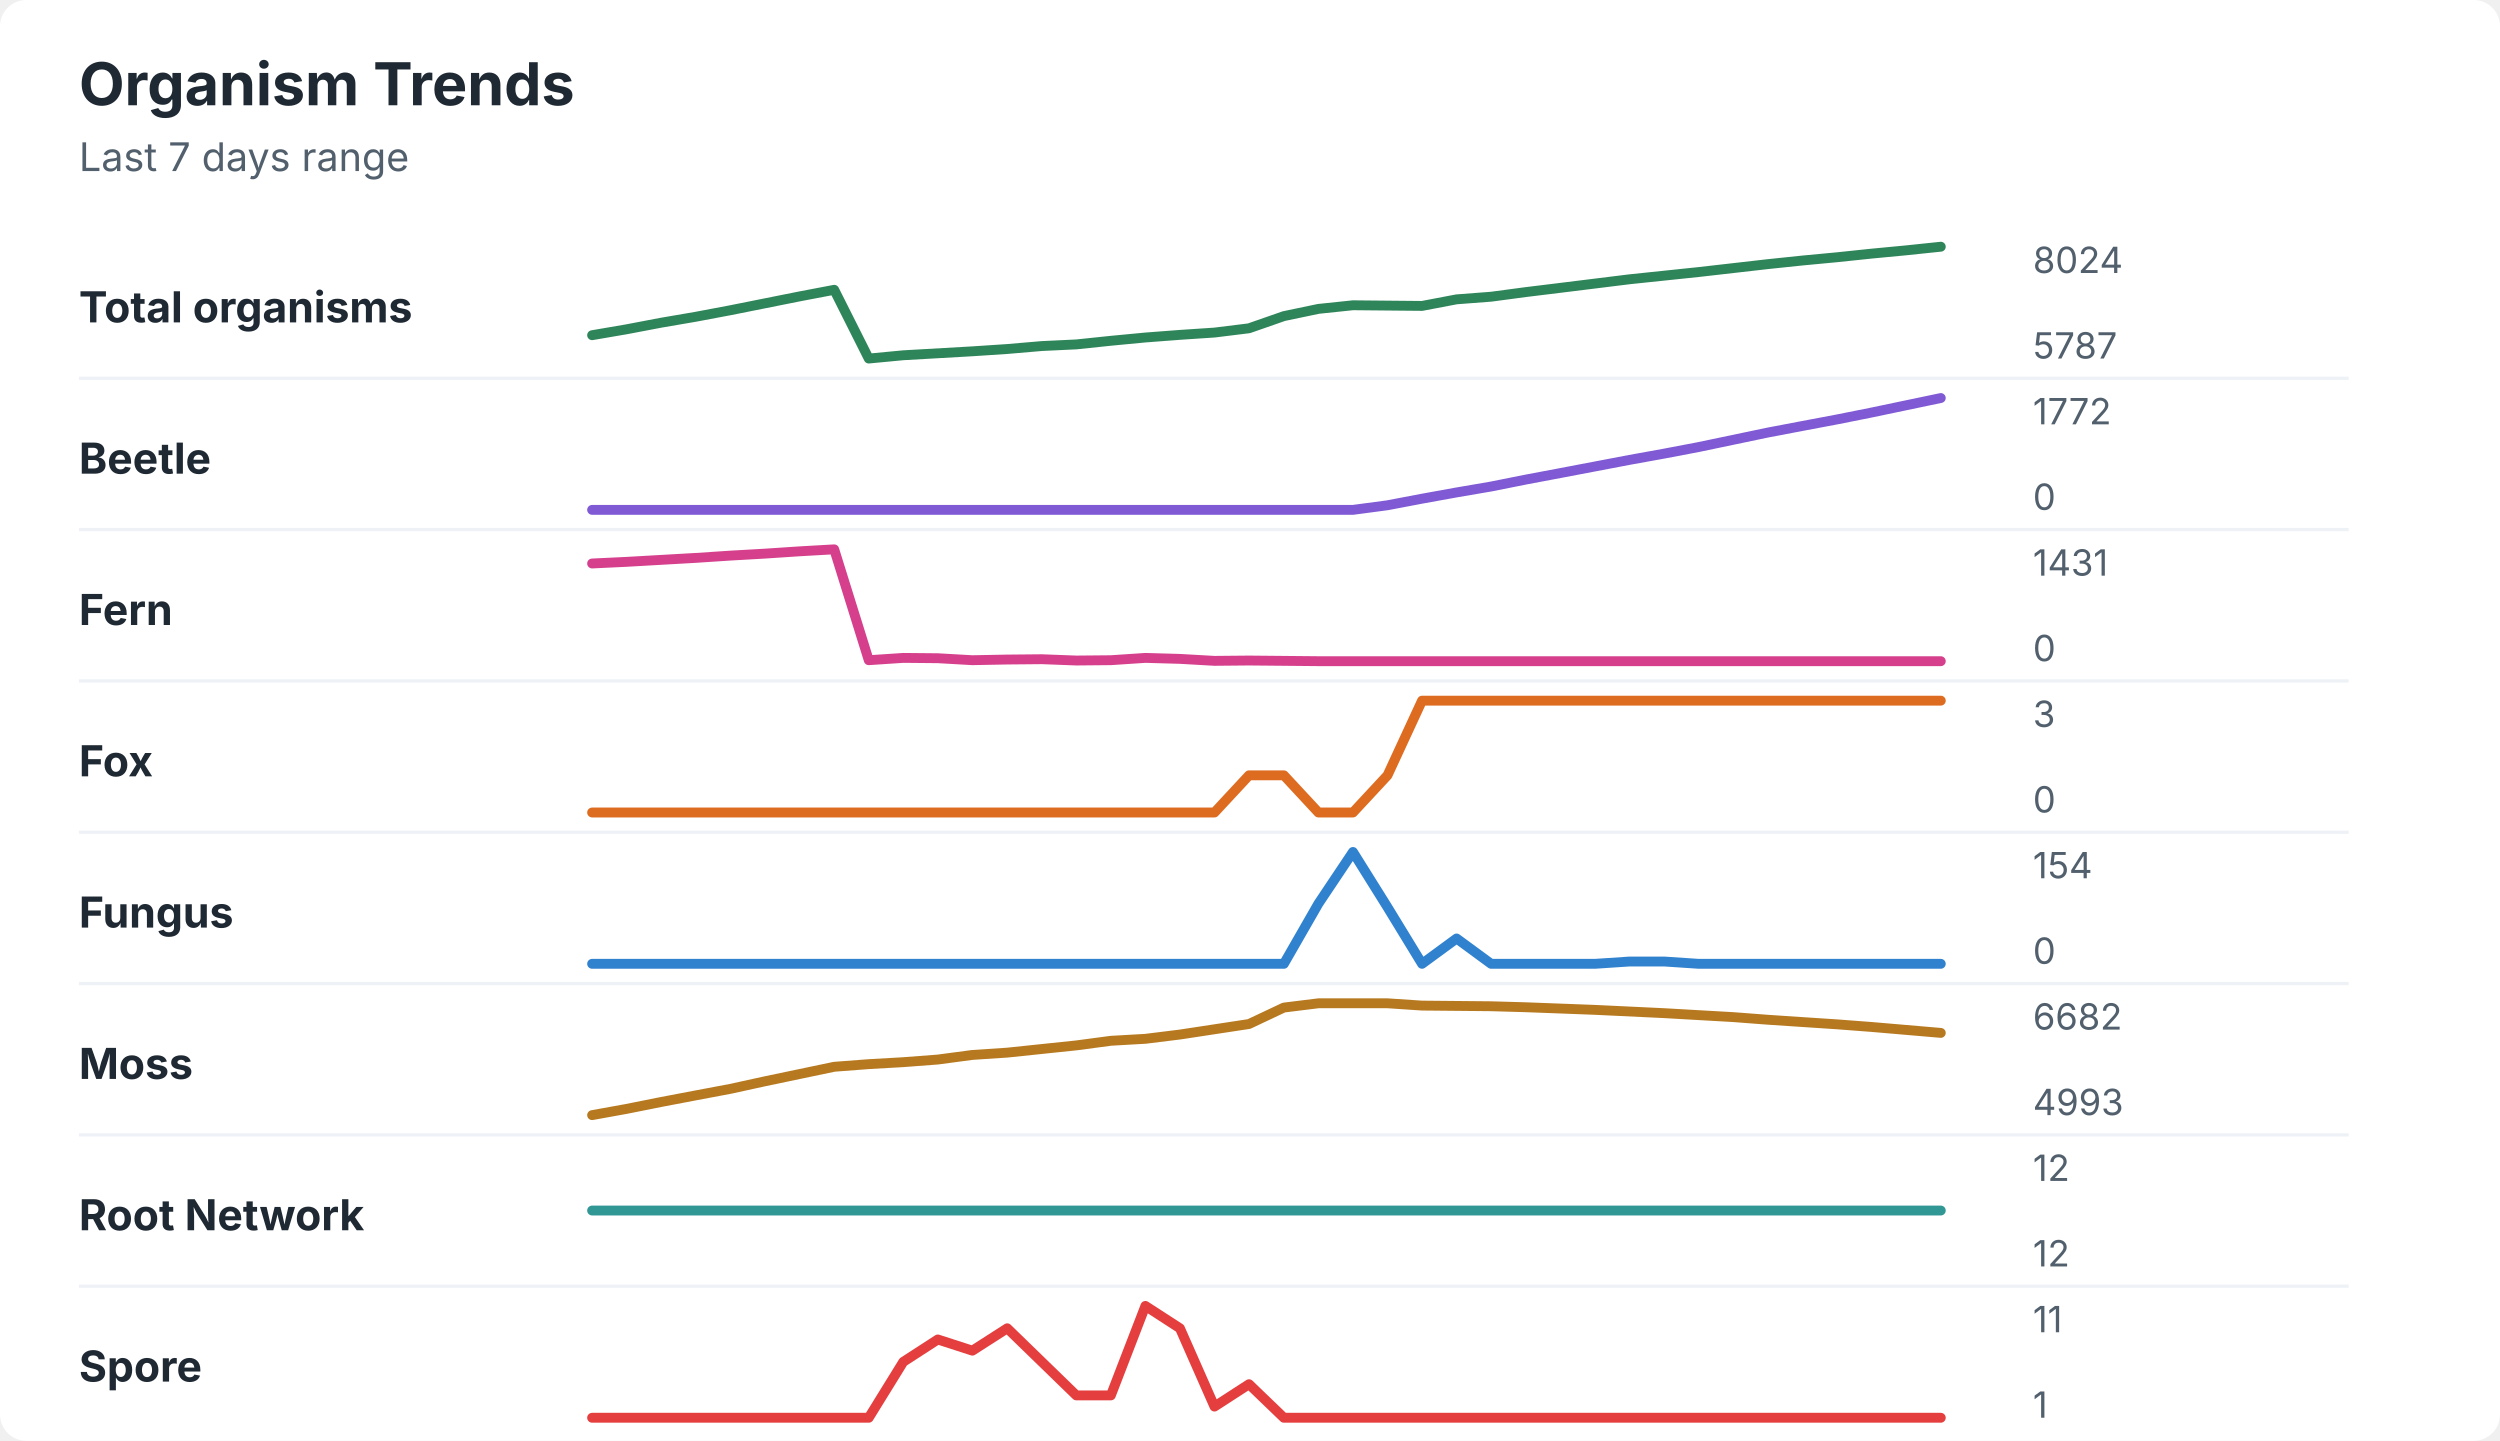
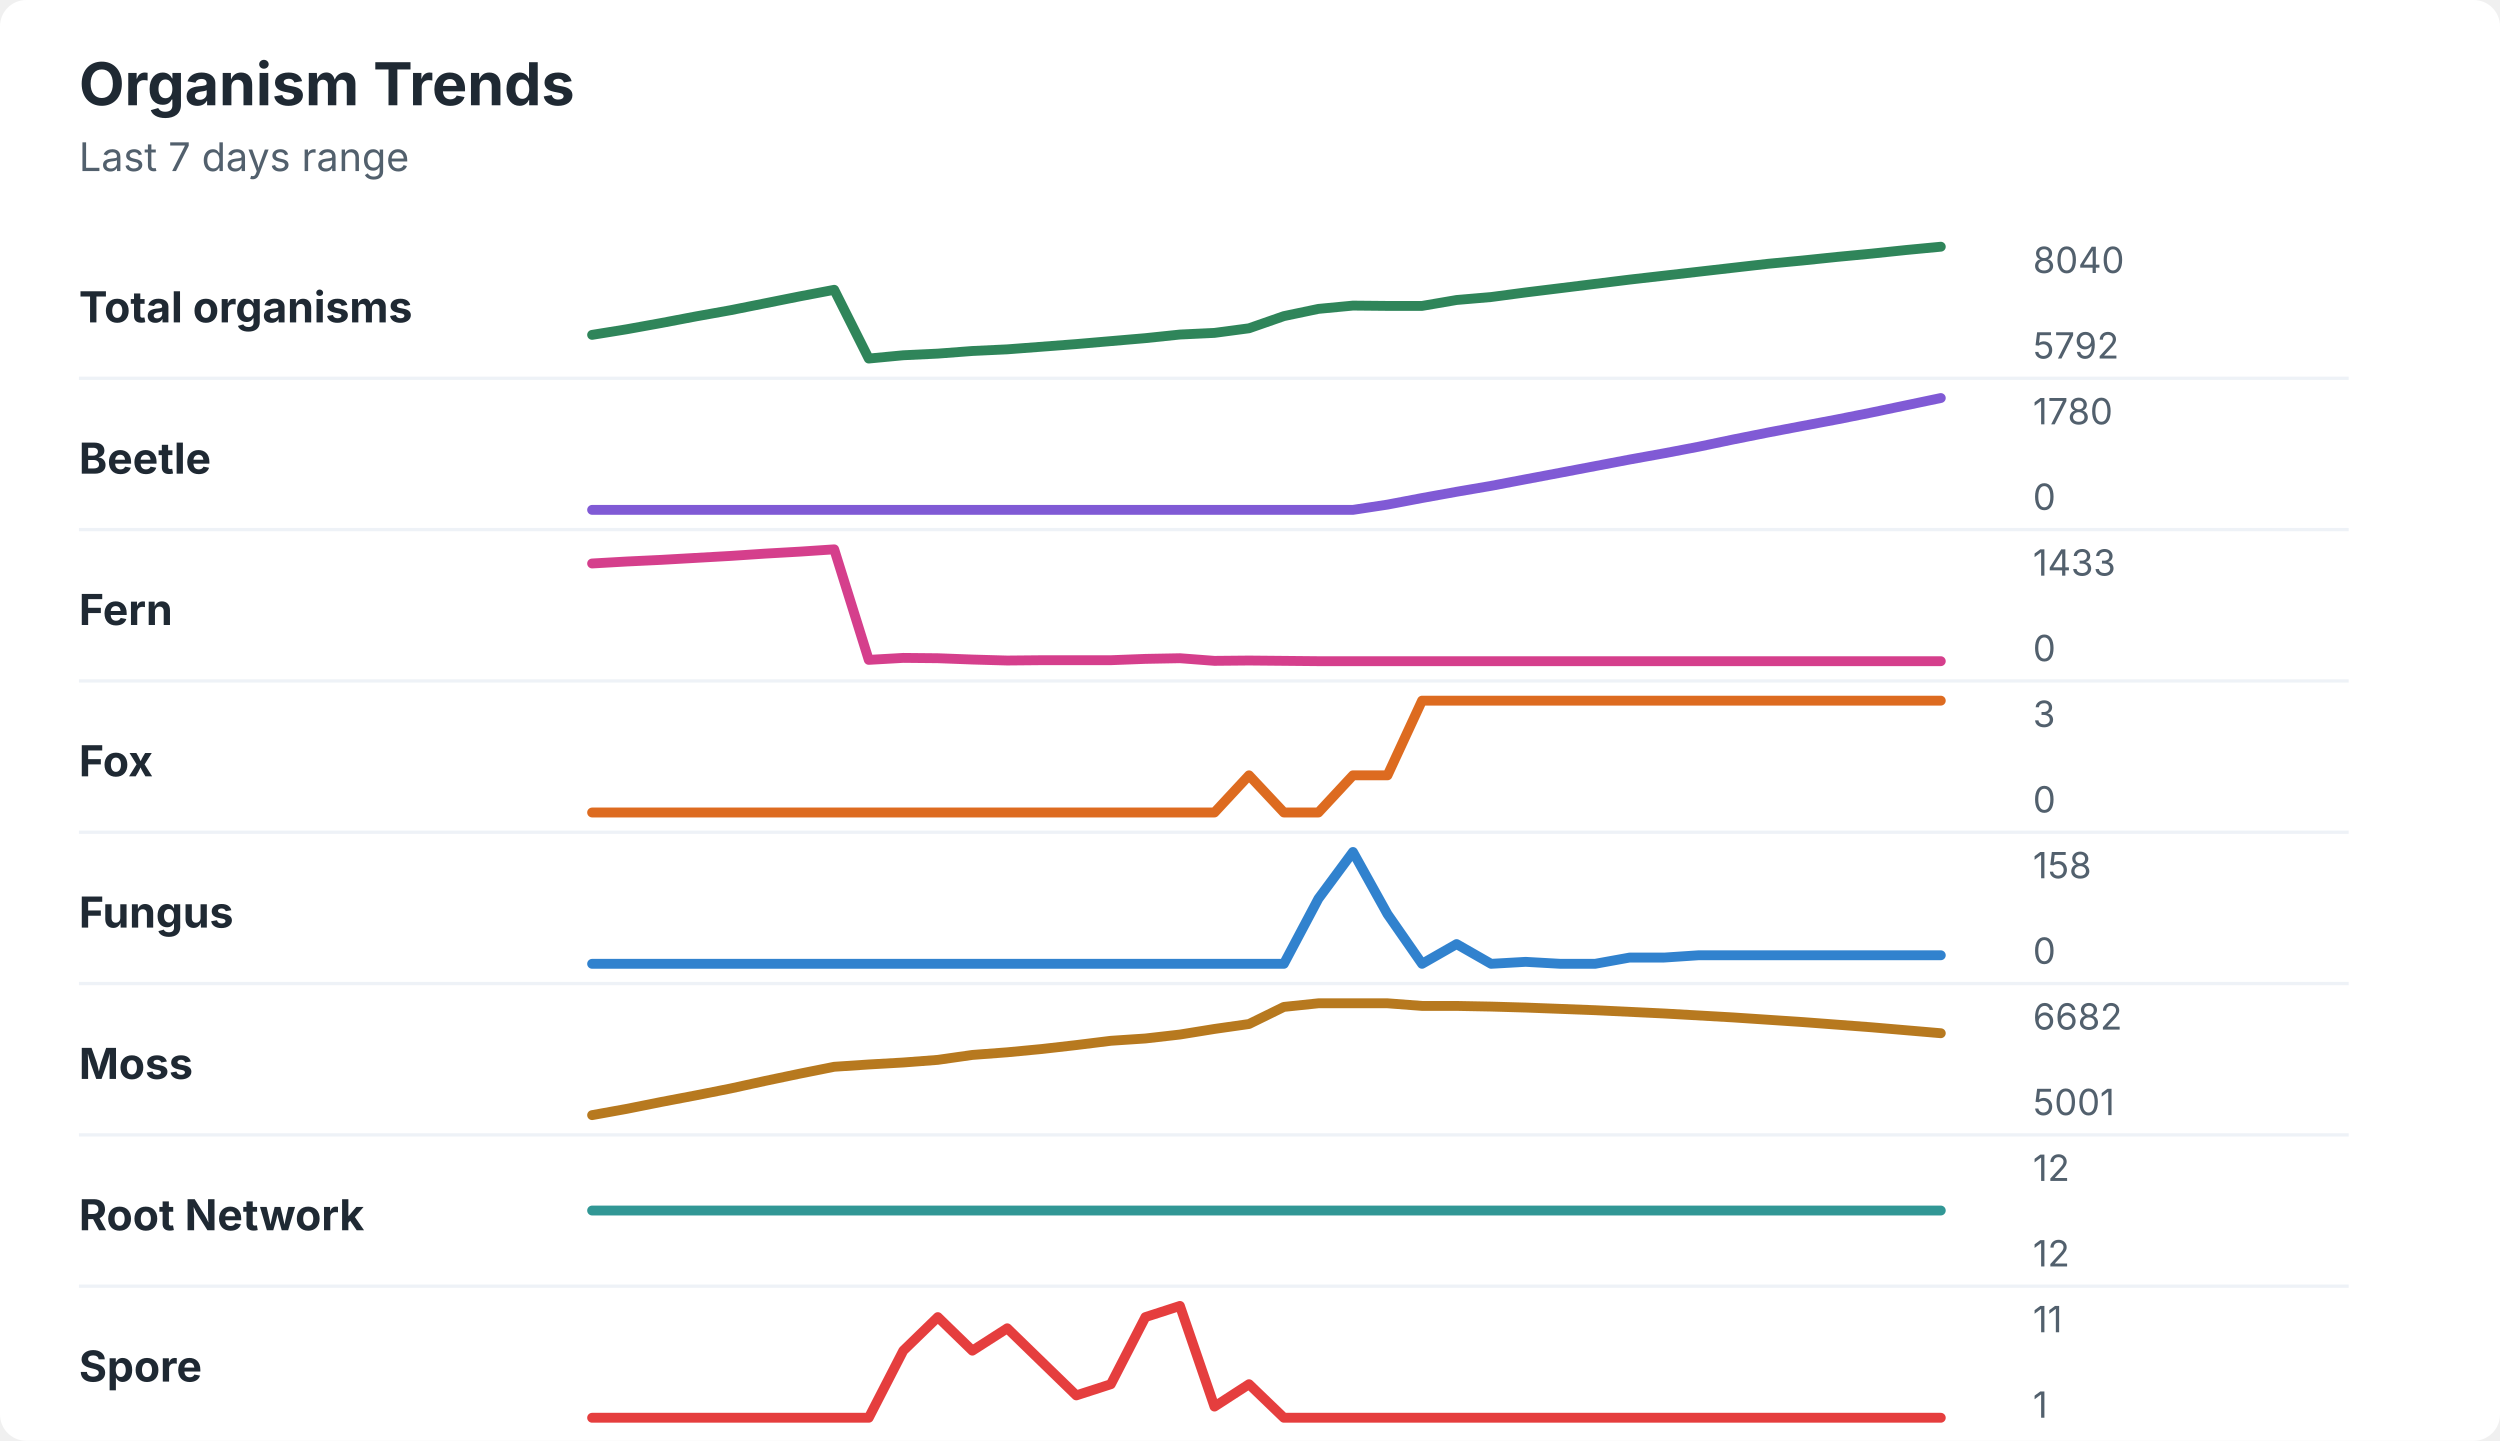
<svg xmlns="http://www.w3.org/2000/svg" width="760" height="438" viewBox="0 0 760 438" role="img" aria-labelledby="title desc">
  <rect width="760" height="438" rx="8" fill="#ffffff" />
  <style>
    text { font-family: -apple-system, BlinkMacSystemFont, "Segoe UI", sans-serif; }
    .title { font-size: 18px; font-weight: 700; fill: #1f2933; }
    .subtitle { font-size: 12px; fill: #52606d; }
    .label { font-size: 13px; font-weight: 650; fill: #1f2933; }
    .axis-value { font-size: 11px; fill: #52606d; }
    .separator { stroke: #eef2f7; stroke-width: 1; }
  </style>
  <text x="24" y="32" class="title">Organism Trends</text>
  <text x="24" y="52" class="subtitle">Last 7 days range</text>
  <text x="24" y="98" class="label">Total organisms</text>
-   <polyline points="180.0,101.9 190.5,100.1 201.0,98.1 211.5,96.3 222.1,94.3 232.6,92.2 243.1,90.1 253.6,88.1 264.1,109.0 274.6,108.0 285.1,107.4 295.6,106.8 306.2,106.1 316.7,105.2 327.2,104.7 337.7,103.6 348.2,102.6 358.7,101.8 369.2,101.1 379.7,99.8 390.3,96.1 400.8,93.9 411.3,92.8 421.8,92.9 432.3,93.0 442.8,91.0 453.3,90.2 463.8,88.8 474.4,87.5 484.9,86.2 495.4,84.9 505.9,83.8 516.4,82.7 526.9,81.5 537.4,80.3 547.9,79.2 558.5,78.2 569.0,77.1 579.5,76.1 590.0,75.0 " fill="none" stroke="#2f855a" stroke-width="3" stroke-linecap="round" stroke-linejoin="round" />
-   <text x="618" y="83" class="axis-value">8024</text>
-   <text x="618" y="109" class="axis-value">5787</text>
+   <polyline points="180.0,101.8 190.5,100.1 201.0,98.2 211.5,96.2 222.1,94.3 232.6,92.2 243.1,90.1 253.6,88.1 264.1,109.0 274.6,108.0 285.1,107.5 295.6,106.7 306.2,106.2 316.7,105.4 327.2,104.6 337.7,103.7 348.2,102.8 358.7,101.7 369.2,101.2 379.7,99.8 390.3,96.1 400.8,93.9 411.3,92.9 421.8,93.0 432.3,93.0 442.8,91.2 453.3,90.3 463.8,88.9 474.4,87.6 484.9,86.3 495.4,85.0 505.9,83.8 516.4,82.6 526.9,81.4 537.4,80.2 547.9,79.2 558.5,78.1 569.0,77.1 579.5,76.0 590.0,75.0 " fill="none" stroke="#2f855a" stroke-width="3" stroke-linecap="round" stroke-linejoin="round" />
+   <text x="618" y="83" class="axis-value">8040</text>
+   <text x="618" y="109" class="axis-value">5792</text>
  <line x1="24" y1="115.0" x2="714" y2="115.0" class="separator" />
  <text x="24" y="144" class="label">Beetle</text>
-   <polyline points="180.0,155.0 190.5,155.0 201.0,155.0 211.5,155.0 222.1,155.0 232.6,155.0 243.1,155.0 253.6,155.0 264.1,155.0 274.6,155.0 285.1,155.0 295.6,155.0 306.2,155.0 316.7,155.0 327.2,155.0 337.7,155.0 348.2,155.0 358.7,155.0 369.2,155.0 379.7,155.0 390.3,155.0 400.8,155.0 411.3,155.0 421.8,153.6 432.3,151.6 442.8,149.7 453.3,147.9 463.8,145.8 474.4,143.8 484.9,141.8 495.4,139.8 505.9,137.9 516.4,135.9 526.9,133.7 537.4,131.5 547.9,129.5 558.5,127.5 569.0,125.4 579.5,123.2 590.0,121.0 " fill="none" stroke="#805ad5" stroke-width="3" stroke-linecap="round" stroke-linejoin="round" />
-   <text x="618" y="129" class="axis-value">1772</text>
+   <polyline points="180.0,155.0 190.5,155.0 201.0,155.0 211.5,155.0 222.1,155.0 232.6,155.0 243.1,155.0 253.6,155.0 264.1,155.0 274.6,155.0 285.1,155.0 295.6,155.0 306.2,155.0 316.7,155.0 327.2,155.0 337.7,155.0 348.2,155.0 358.7,155.0 369.2,155.0 379.7,155.0 390.3,155.0 400.8,155.0 411.3,155.0 421.8,153.4 432.3,151.4 442.8,149.5 453.3,147.7 463.8,145.7 474.4,143.7 484.9,141.7 495.4,139.7 505.9,137.8 516.4,135.8 526.9,133.6 537.4,131.5 547.9,129.5 558.5,127.5 569.0,125.4 579.5,123.2 590.0,121.0 " fill="none" stroke="#805ad5" stroke-width="3" stroke-linecap="round" stroke-linejoin="round" />
+   <text x="618" y="129" class="axis-value">1780</text>
  <text x="618" y="155" class="axis-value">0</text>
  <line x1="24" y1="161.0" x2="714" y2="161.0" class="separator" />
  <text x="24" y="190" class="label">Fern</text>
-   <polyline points="180.0,171.3 190.5,170.8 201.0,170.2 211.5,169.6 222.1,168.9 232.6,168.3 243.1,167.6 253.6,167.0 264.1,200.7 274.6,200.0 285.1,200.1 295.6,200.7 306.2,200.5 316.7,200.4 327.2,200.8 337.7,200.7 348.2,200.0 358.7,200.3 369.2,200.9 379.7,200.8 390.3,200.9 400.8,201.0 411.3,201.0 421.8,201.0 432.3,201.0 442.8,201.0 453.3,201.0 463.8,201.0 474.4,201.0 484.9,201.0 495.4,201.0 505.9,201.0 516.4,201.0 526.9,201.0 537.4,201.0 547.9,201.0 558.5,201.0 569.0,201.0 579.5,201.0 590.0,201.0 " fill="none" stroke="#d53f8c" stroke-width="3" stroke-linecap="round" stroke-linejoin="round" />
-   <text x="618" y="175" class="axis-value">1431</text>
+   <polyline points="180.0,171.3 190.5,170.7 201.0,170.2 211.5,169.6 222.1,169.0 232.6,168.3 243.1,167.7 253.6,167.0 264.1,200.6 274.6,200.0 285.1,200.1 295.6,200.5 306.2,200.8 316.7,200.7 327.2,200.7 337.7,200.7 348.2,200.3 358.7,200.1 369.2,200.9 379.7,200.8 390.3,200.9 400.8,201.0 411.3,201.0 421.8,201.0 432.3,201.0 442.8,201.0 453.3,201.0 463.8,201.0 474.4,201.0 484.9,201.0 495.4,201.0 505.9,201.0 516.4,201.0 526.9,201.0 537.4,201.0 547.9,201.0 558.5,201.0 569.0,201.0 579.5,201.0 590.0,201.0 " fill="none" stroke="#d53f8c" stroke-width="3" stroke-linecap="round" stroke-linejoin="round" />
+   <text x="618" y="175" class="axis-value">1433</text>
  <text x="618" y="201" class="axis-value">0</text>
  <line x1="24" y1="207.0" x2="714" y2="207.0" class="separator" />
  <text x="24" y="236" class="label">Fox</text>
-   <polyline points="180.0,247.0 190.5,247.0 201.0,247.0 211.5,247.0 222.1,247.0 232.6,247.0 243.1,247.0 253.6,247.0 264.1,247.0 274.6,247.0 285.1,247.0 295.6,247.0 306.2,247.0 316.7,247.0 327.2,247.0 337.7,247.0 348.2,247.0 358.7,247.0 369.2,247.0 379.7,235.7 390.3,235.7 400.8,247.0 411.3,247.0 421.8,235.7 432.3,213.0 442.8,213.0 453.3,213.0 463.8,213.0 474.4,213.0 484.9,213.0 495.4,213.0 505.9,213.0 516.4,213.0 526.9,213.0 537.4,213.0 547.9,213.0 558.5,213.0 569.0,213.0 579.5,213.0 590.0,213.0 " fill="none" stroke="#dd6b20" stroke-width="3" stroke-linecap="round" stroke-linejoin="round" />
+   <polyline points="180.0,247.0 190.5,247.0 201.0,247.0 211.5,247.0 222.1,247.0 232.6,247.0 243.1,247.0 253.6,247.0 264.1,247.0 274.6,247.0 285.1,247.0 295.6,247.0 306.2,247.0 316.7,247.0 327.2,247.0 337.7,247.0 348.2,247.0 358.7,247.0 369.2,247.0 379.7,235.7 390.3,247.0 400.8,247.0 411.3,235.7 421.8,235.7 432.3,213.0 442.8,213.0 453.3,213.0 463.8,213.0 474.4,213.0 484.9,213.0 495.4,213.0 505.9,213.0 516.4,213.0 526.9,213.0 537.4,213.0 547.9,213.0 558.5,213.0 569.0,213.0 579.5,213.0 590.0,213.0 " fill="none" stroke="#dd6b20" stroke-width="3" stroke-linecap="round" stroke-linejoin="round" />
  <text x="618" y="221" class="axis-value">3</text>
  <text x="618" y="247" class="axis-value">0</text>
  <line x1="24" y1="253.0" x2="714" y2="253.0" class="separator" />
  <text x="24" y="282" class="label">Fungus</text>
-   <polyline points="180.0,293.0 190.5,293.0 201.0,293.0 211.5,293.0 222.1,293.0 232.6,293.0 243.1,293.0 253.6,293.0 264.1,293.0 274.6,293.0 285.1,293.0 295.6,293.0 306.2,293.0 316.7,293.0 327.2,293.0 337.7,293.0 348.2,293.0 358.7,293.0 369.2,293.0 379.7,293.0 390.3,293.0 400.8,274.7 411.3,259.0 421.8,275.8 432.3,293.0 442.8,285.3 453.3,293.0 463.8,293.0 474.4,293.0 484.9,293.0 495.4,292.3 505.9,292.3 516.4,293.0 526.9,293.0 537.4,293.0 547.9,293.0 558.5,293.0 569.0,293.0 579.5,293.0 590.0,293.0 " fill="none" stroke="#3182ce" stroke-width="3" stroke-linecap="round" stroke-linejoin="round" />
-   <text x="618" y="267" class="axis-value">154</text>
+   <polyline points="180.0,293.0 190.5,293.0 201.0,293.0 211.5,293.0 222.1,293.0 232.6,293.0 243.1,293.0 253.6,293.0 264.1,293.0 274.6,293.0 285.1,293.0 295.6,293.0 306.2,293.0 316.7,293.0 327.2,293.0 337.7,293.0 348.2,293.0 358.7,293.0 369.2,293.0 379.7,293.0 390.3,293.0 400.8,273.2 411.3,259.0 421.8,277.9 432.3,293.0 442.8,287.0 453.3,293.0 463.8,292.4 474.4,293.0 484.9,293.0 495.4,291.1 505.9,291.1 516.4,290.4 526.9,290.4 537.4,290.4 547.9,290.4 558.5,290.4 569.0,290.4 579.5,290.4 590.0,290.4 " fill="none" stroke="#3182ce" stroke-width="3" stroke-linecap="round" stroke-linejoin="round" />
+   <text x="618" y="267" class="axis-value">158</text>
  <text x="618" y="293" class="axis-value">0</text>
  <line x1="24" y1="299.0" x2="714" y2="299.0" class="separator" />
  <text x="24" y="328" class="label">Moss</text>
-   <polyline points="180.0,339.0 190.5,337.1 201.0,335.0 211.5,333.0 222.1,331.0 232.6,328.7 243.1,326.5 253.6,324.3 264.1,323.5 274.6,322.9 285.1,322.1 295.6,320.7 306.2,320.0 316.7,318.9 327.2,317.8 337.7,316.4 348.2,315.8 358.7,314.5 369.2,312.9 379.7,311.3 390.3,306.3 400.8,305.0 411.3,305.0 421.8,305.0 432.3,305.7 442.8,305.8 453.3,305.9 463.8,306.2 474.4,306.6 484.9,307.0 495.4,307.5 505.9,308.0 516.4,308.6 526.9,309.2 537.4,310.0 547.9,310.7 558.5,311.4 569.0,312.2 579.5,313.1 590.0,314.0 " fill="none" stroke="#b7791f" stroke-width="3" stroke-linecap="round" stroke-linejoin="round" />
+   <polyline points="180.0,339.0 190.5,337.1 201.0,335.0 211.5,333.0 222.1,330.9 232.6,328.6 243.1,326.4 253.6,324.3 264.1,323.6 274.6,323.0 285.1,322.2 295.6,320.7 306.2,319.9 316.7,318.9 327.2,317.7 337.7,316.4 348.2,315.7 358.7,314.5 369.2,312.8 379.7,311.3 390.3,306.1 400.8,305.0 411.3,305.0 421.8,305.0 432.3,305.8 442.8,305.8 453.3,306.0 463.8,306.3 474.4,306.7 484.9,307.1 495.4,307.6 505.9,308.1 516.4,308.7 526.9,309.3 537.4,310.0 547.9,310.7 558.5,311.5 569.0,312.3 579.5,313.2 590.0,314.1 " fill="none" stroke="#b7791f" stroke-width="3" stroke-linecap="round" stroke-linejoin="round" />
  <text x="618" y="313" class="axis-value">6682</text>
-   <text x="618" y="339" class="axis-value">4993</text>
+   <text x="618" y="339" class="axis-value">5001</text>
  <line x1="24" y1="345.0" x2="714" y2="345.0" class="separator" />
  <text x="24" y="374" class="label">Root Network</text>
  <polyline points="180.0,368.0 190.5,368.0 201.0,368.0 211.5,368.0 222.1,368.0 232.6,368.0 243.1,368.0 253.6,368.0 264.1,368.0 274.6,368.0 285.1,368.0 295.6,368.0 306.2,368.0 316.7,368.0 327.2,368.0 337.7,368.0 348.2,368.0 358.7,368.0 369.2,368.0 379.7,368.0 390.3,368.0 400.8,368.0 411.3,368.0 421.8,368.0 432.3,368.0 442.8,368.0 453.3,368.0 463.8,368.0 474.4,368.0 484.9,368.0 495.4,368.0 505.9,368.0 516.4,368.0 526.9,368.0 537.4,368.0 547.9,368.0 558.5,368.0 569.0,368.0 579.5,368.0 590.0,368.0 " fill="none" stroke="#319795" stroke-width="3" stroke-linecap="round" stroke-linejoin="round" />
  <text x="618" y="359" class="axis-value">12</text>
  <text x="618" y="385" class="axis-value">12</text>
  <line x1="24" y1="391.0" x2="714" y2="391.0" class="separator" />
  <text x="24" y="420" class="label">Spore</text>
-   <polyline points="180.0,431.0 190.5,431.0 201.0,431.0 211.5,431.0 222.1,431.0 232.6,431.0 243.1,431.0 253.6,431.0 264.1,431.0 274.6,414.0 285.1,407.2 295.6,410.6 306.2,403.8 316.7,414.0 327.2,424.2 337.7,424.2 348.2,397.0 358.7,403.8 369.2,427.6 379.7,420.8 390.3,431.0 400.8,431.0 411.3,431.0 421.8,431.0 432.3,431.0 442.8,431.0 453.3,431.0 463.8,431.0 474.4,431.0 484.9,431.0 495.4,431.0 505.9,431.0 516.4,431.0 526.9,431.0 537.4,431.0 547.9,431.0 558.5,431.0 569.0,431.0 579.5,431.0 590.0,431.0 " fill="none" stroke="#e53e3e" stroke-width="3" stroke-linecap="round" stroke-linejoin="round" />
+   <polyline points="180.0,431.0 190.5,431.0 201.0,431.0 211.5,431.0 222.1,431.0 232.6,431.0 243.1,431.0 253.6,431.0 264.1,431.0 274.6,410.6 285.1,400.4 295.6,410.6 306.2,403.8 316.7,414.0 327.2,424.2 337.7,420.8 348.2,400.4 358.7,397.0 369.2,427.6 379.7,420.8 390.3,431.0 400.8,431.0 411.3,431.0 421.8,431.0 432.3,431.0 442.8,431.0 453.3,431.0 463.8,431.0 474.4,431.0 484.9,431.0 495.4,431.0 505.9,431.0 516.4,431.0 526.9,431.0 537.4,431.0 547.9,431.0 558.5,431.0 569.0,431.0 579.5,431.0 590.0,431.0 " fill="none" stroke="#e53e3e" stroke-width="3" stroke-linecap="round" stroke-linejoin="round" />
  <text x="618" y="405" class="axis-value">11</text>
  <text x="618" y="431" class="axis-value">1</text>
</svg>
